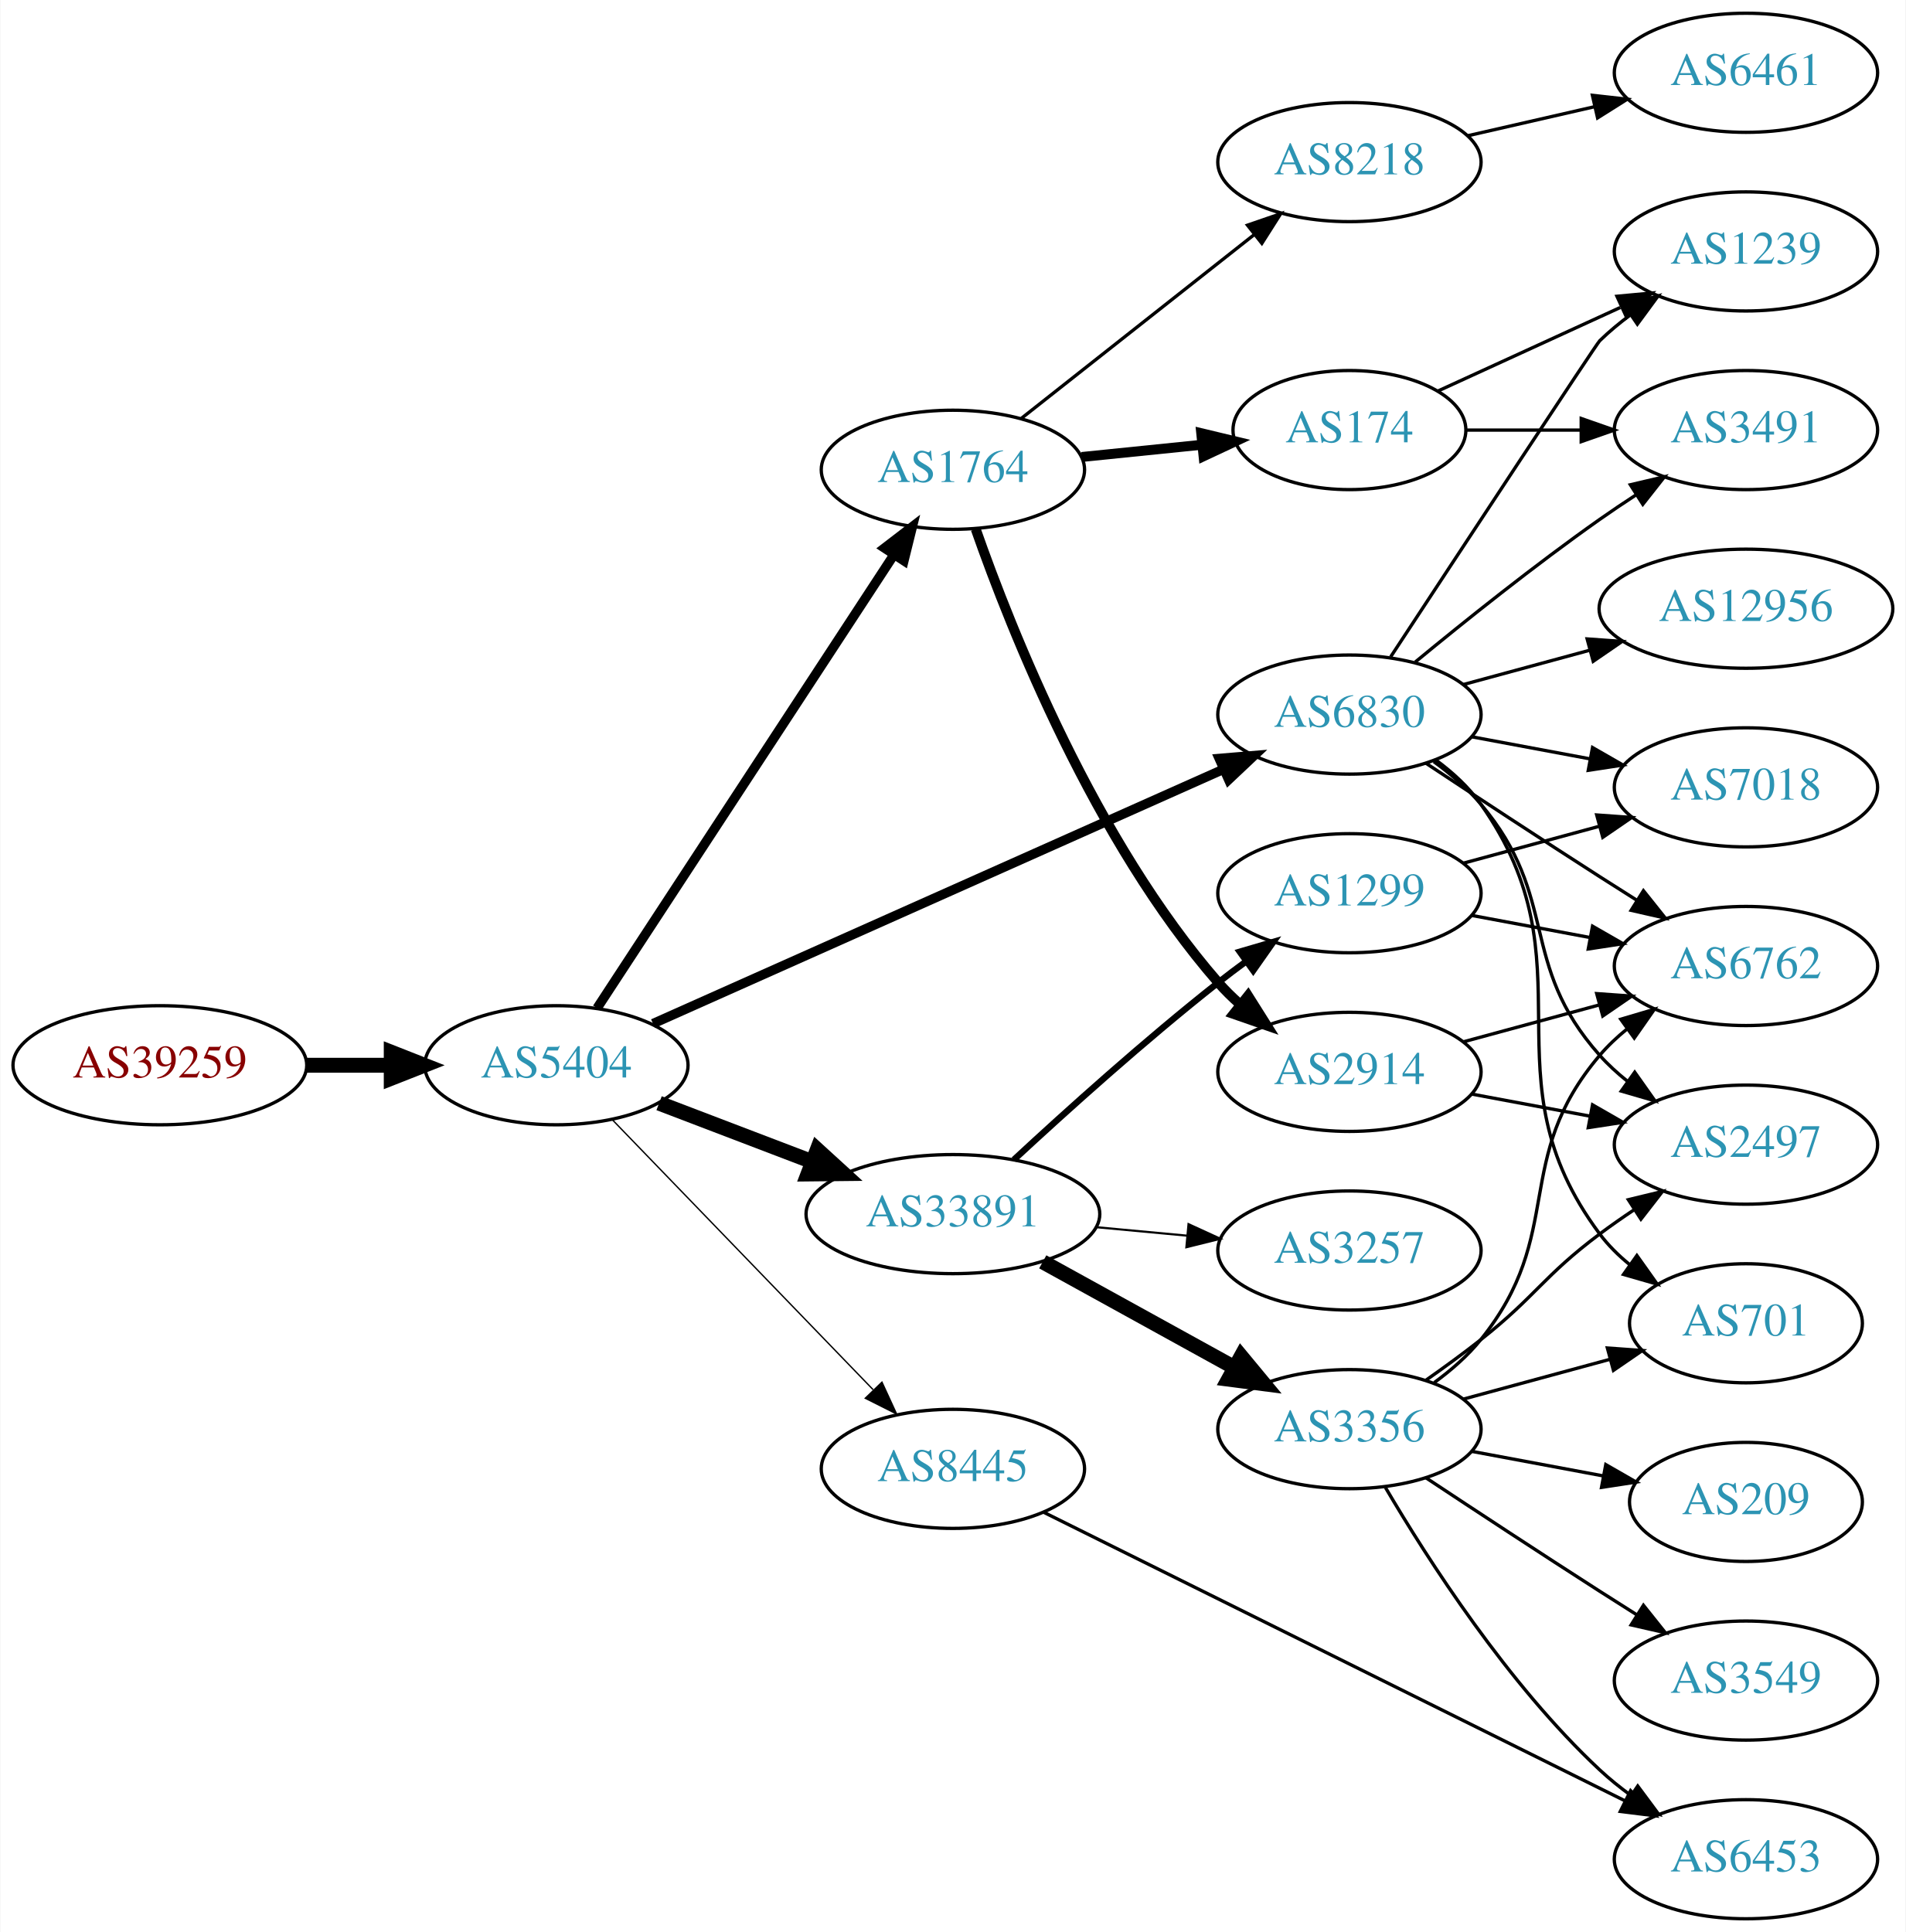
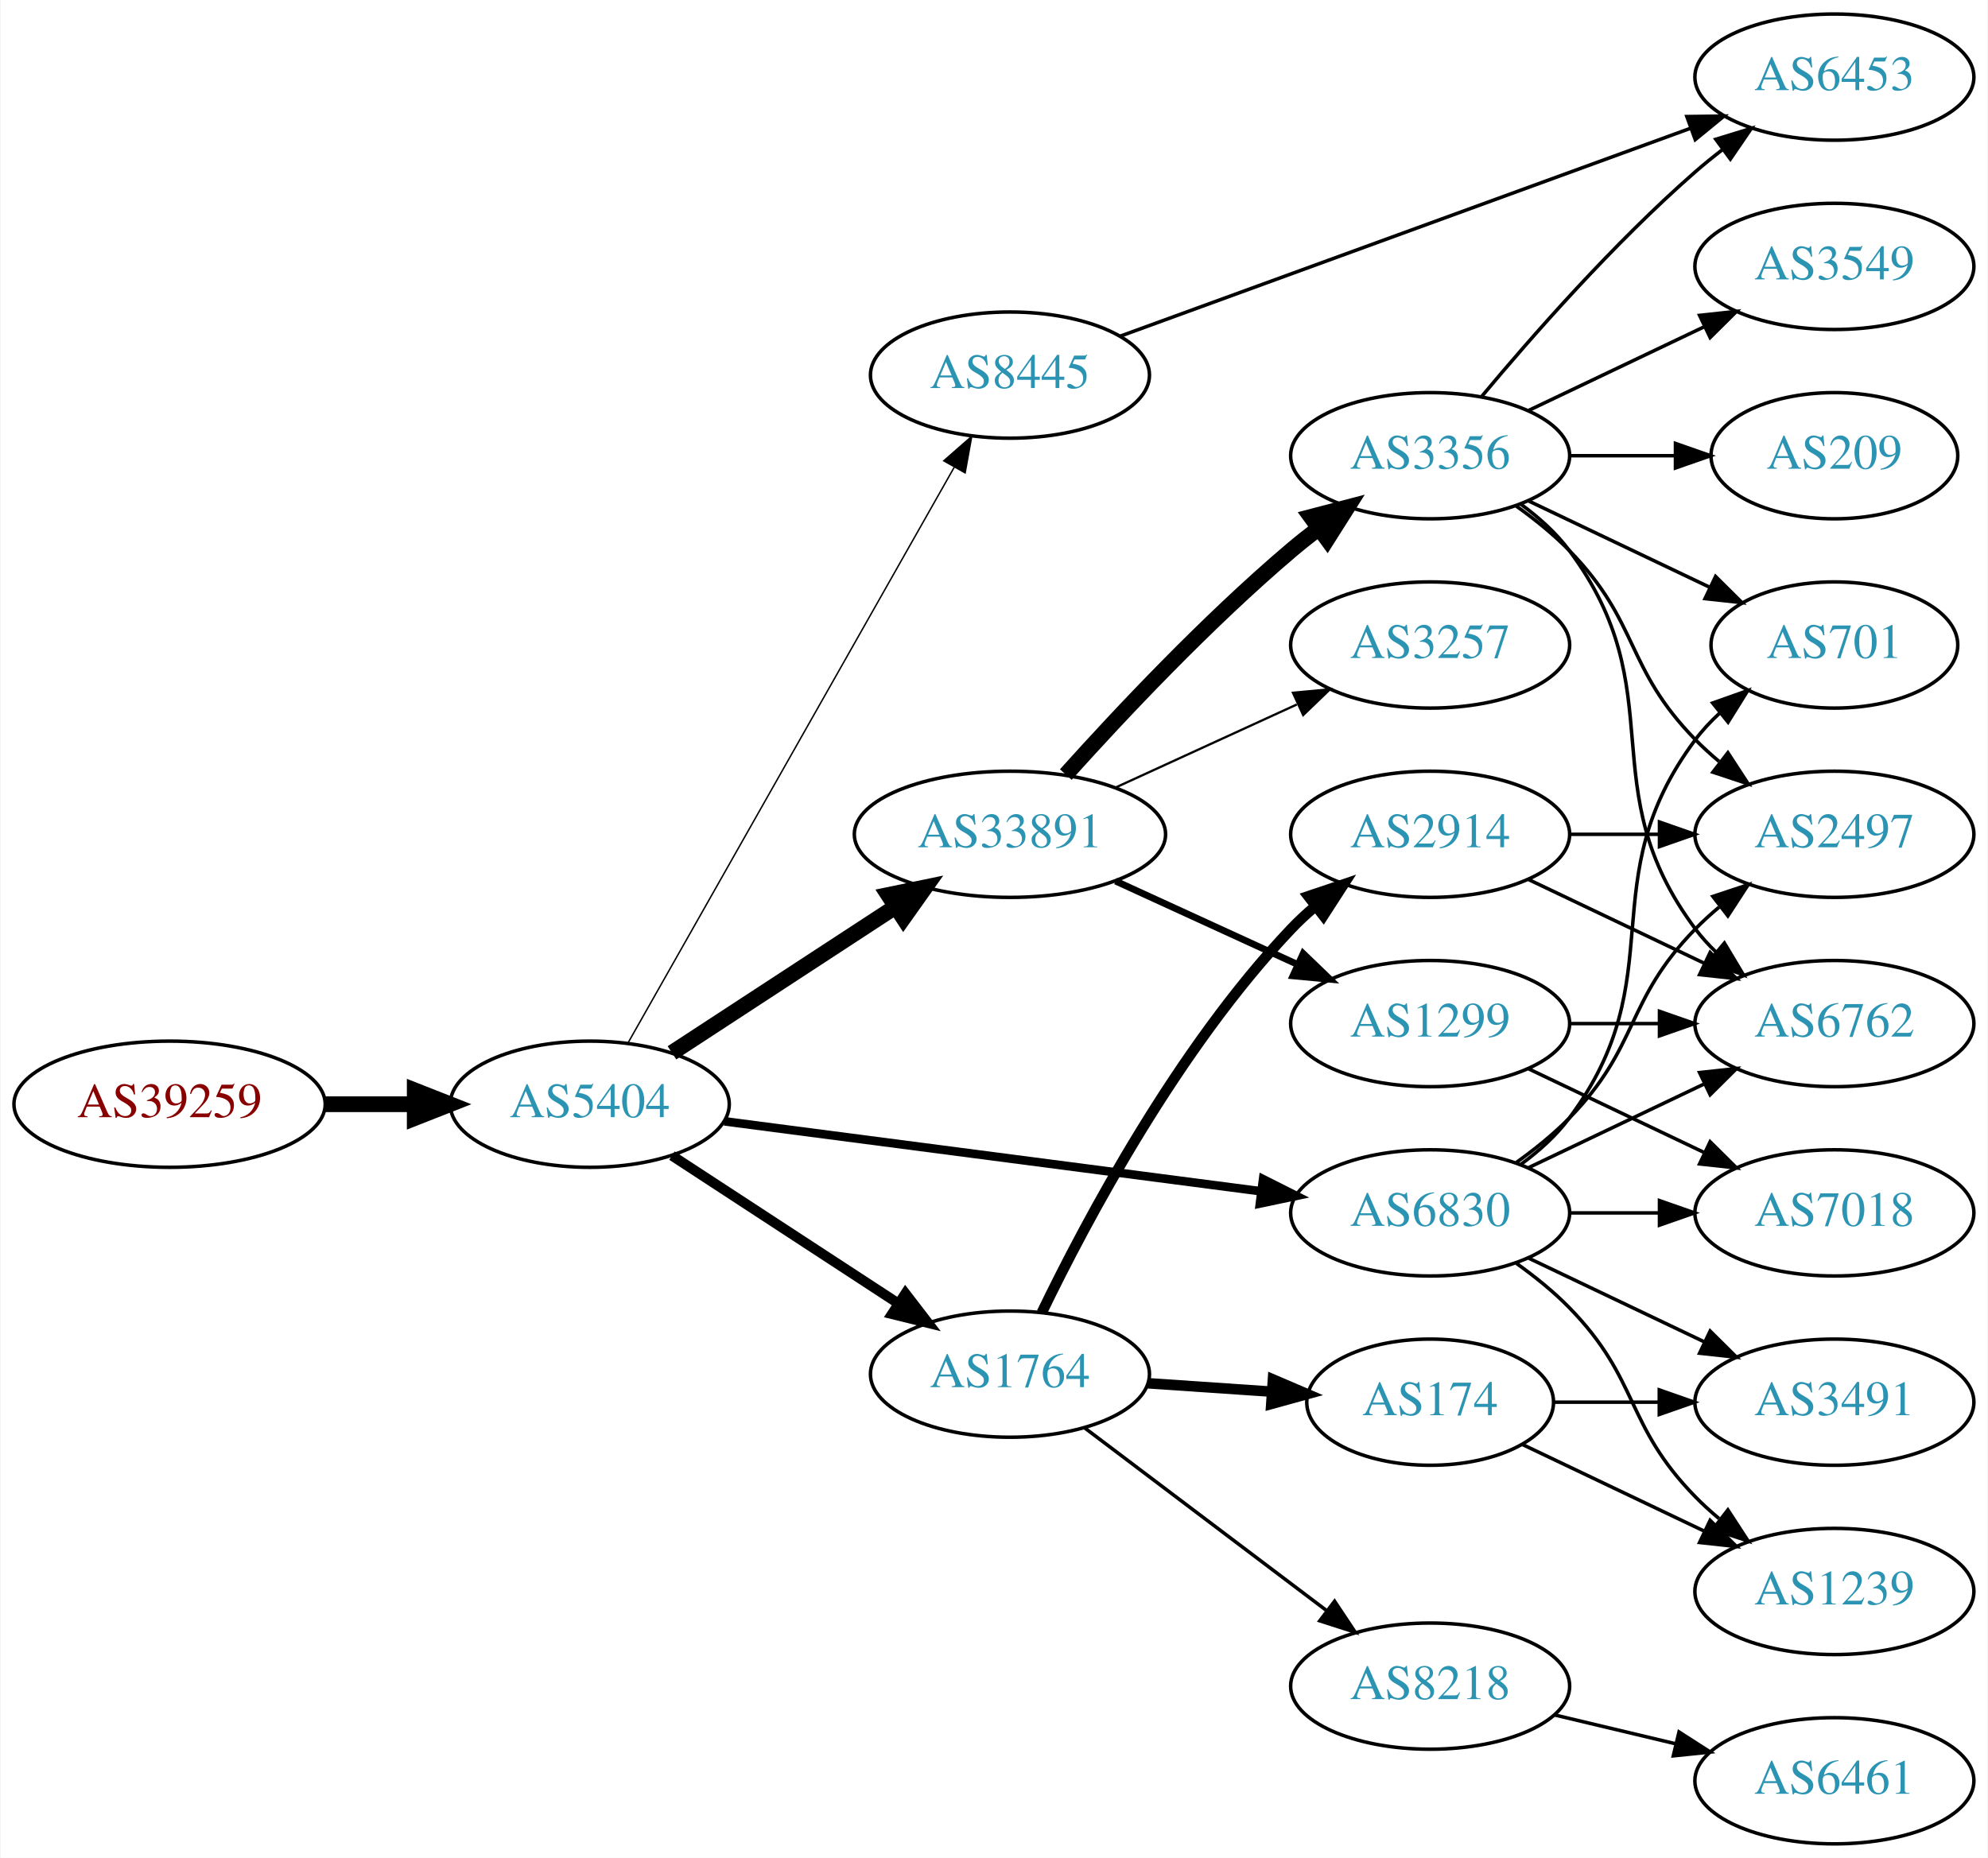
- <svg xmlns="http://www.w3.org/2000/svg" xmlns:xlink="http://www.w3.org/1999/xlink" width="576pt" height="584pt" viewBox="0.00 0.00 575.76 584.00">
-   <g id="graph0" class="graph" transform="scale(1 1) rotate(0) translate(4 580)">
-     <polygon fill="white" stroke="none" points="-4,4 -4,-580 571.762,-580 571.762,4 -4,4" />
+ <svg xmlns="http://www.w3.org/2000/svg" xmlns:xlink="http://www.w3.org/1999/xlink" width="567pt" height="530pt" viewBox="0.00 0.00 566.66 530.00">
+   <g id="graph0" class="graph" transform="scale(1 1) rotate(0) translate(4 526)">
+     <polygon fill="white" stroke="none" points="-4,4 -4,-526 562.663,-526 562.663,4 -4,4" />
    <g id="node1" class="node">
      <g id="a_node1">
        <a xlink:href="/asn/39259" xlink:title="AS39259 ~ Reisenbauer Holding OUE [AT]">
-           <ellipse fill="#ffffff" stroke="black" cx="44.196" cy="-258" rx="44.393" ry="18" />
-           <text text-anchor="middle" x="44.196" y="-254.3" font-family="Times,serif" font-size="14.00" fill="#880000">AS39259</text>
+           <ellipse fill="#ffffff" stroke="black" cx="44.196" cy="-211" rx="44.393" ry="18" />
+           <text text-anchor="middle" x="44.196" y="-207.3" font-family="Times,serif" font-size="14.00" fill="#880000">AS39259</text>
        </a>
      </g>
    </g>
    <g id="node2" class="node">
      <g id="a_node2">
        <a xlink:href="/asn/5404" xlink:title="AS5404 ~ ASN conova communications GmbH [AT]">
-           <ellipse fill="#ffffff" stroke="black" cx="164.039" cy="-258" rx="39.794" ry="18" />
-           <text text-anchor="middle" x="164.039" y="-254.3" font-family="Times,serif" font-size="14.00" fill="#2c94b3">AS5404</text>
+           <ellipse fill="#ffffff" stroke="black" cx="164.039" cy="-211" rx="39.794" ry="18" />
+           <text text-anchor="middle" x="164.039" y="-207.3" font-family="Times,serif" font-size="14.00" fill="#2c94b3">AS5404</text>
        </a>
      </g>
    </g>
    <g id="edge1" class="edge">
-       <path fill="none" stroke="black" stroke-width="4.5" d="M88.407,-258C96.72,-258 105.482,-258 113.965,-258" />
-       <polygon fill="black" stroke="black" stroke-width="4.5" points="114.123,-261.938 124.123,-258 114.123,-254.063 114.123,-261.938" />
+       <path fill="none" stroke="black" stroke-width="4.5" d="M88.407,-211C96.72,-211 105.482,-211 113.965,-211" />
+       <polygon fill="black" stroke="black" stroke-width="4.5" points="114.123,-214.938 124.123,-211 114.123,-207.063 114.123,-214.938" />
    </g>
    <g id="node3" class="node">
      <g id="a_node3">
-         <a xlink:href="/asn/1764" xlink:title="AS1764 ~ NEXTLAYER-AS [AT]">
-           <ellipse fill="#ffffff" stroke="black" cx="283.881" cy="-438" rx="39.794" ry="18" />
-           <text text-anchor="middle" x="283.881" y="-434.3" font-family="Times,serif" font-size="14.00" fill="#2c94b3">AS1764</text>
+         <a xlink:href="/asn/33891" xlink:title="AS33891 ~ CORE-BACKBONE GMBH GLOBAL NETWORK [DE]">
+           <ellipse fill="#ffffff" stroke="black" cx="283.881" cy="-288" rx="44.393" ry="18" />
+           <text text-anchor="middle" x="283.881" y="-284.3" font-family="Times,serif" font-size="14.00" fill="#2c94b3">AS33891</text>
        </a>
      </g>
    </g>
    <g id="edge2" class="edge">
-       <path fill="none" stroke="black" stroke-width="2.864" d="M176.338,-275.259C197.103,-306.977 241.436,-374.695 265.862,-412.003" />
-       <polygon fill="black" stroke="black" stroke-width="2.864" points="263.21,-414.344 271.616,-420.793 269.067,-410.509 263.21,-414.344" />
+       <path fill="none" stroke="black" stroke-width="4.5" d="M187.481,-225.664C205.514,-237.447 231.063,-254.141 251.183,-267.288" />
+       <polygon fill="black" stroke="black" stroke-width="4.5" points="249.192,-270.69 259.717,-272.864 253.499,-264.098 249.192,-270.69" />
    </g>
    <g id="node4" class="node">
      <g id="a_node4">
-         <a xlink:href="/asn/6830" xlink:title="AS6830 ~ LGI-UPC [AT]">
-           <ellipse fill="#ffffff" stroke="black" cx="403.724" cy="-364" rx="39.794" ry="18" />
-           <text text-anchor="middle" x="403.724" y="-360.3" font-family="Times,serif" font-size="14.00" fill="#2c94b3">AS6830</text>
+         <a xlink:href="/asn/1764" xlink:title="AS1764 ~ NEXTLAYER-AS [AT]">
+           <ellipse fill="#ffffff" stroke="black" cx="283.881" cy="-134" rx="39.794" ry="18" />
+           <text text-anchor="middle" x="283.881" y="-130.3" font-family="Times,serif" font-size="14.00" fill="#2c94b3">AS1764</text>
        </a>
      </g>
    </g>
    <g id="edge3" class="edge">
-       <path fill="none" stroke="black" stroke-width="2.864" d="M193.238,-270.576C236.149,-289.713 317.878,-326.162 365.579,-347.435" />
-       <polygon fill="black" stroke="black" stroke-width="2.864" points="364.371,-350.728 374.929,-351.605 367.222,-344.335 364.371,-350.728" />
+       <path fill="none" stroke="black" stroke-width="2.864" d="M187.481,-196.336C205.747,-184.401 231.724,-167.427 251.959,-154.205" />
+       <polygon fill="black" stroke="black" stroke-width="2.864" points="254.065,-157.01 260.522,-148.61 250.236,-151.15 254.065,-157.01" />
    </g>
    <g id="node5" class="node">
      <g id="a_node5">
-         <a xlink:href="/asn/33891" xlink:title="AS33891 ~ CORE-BACKBONE GMBH GLOBAL NETWORK [DE]">
-           <ellipse fill="#ffffff" stroke="black" cx="283.881" cy="-213" rx="44.393" ry="18" />
-           <text text-anchor="middle" x="283.881" y="-209.3" font-family="Times,serif" font-size="14.00" fill="#2c94b3">AS33891</text>
+         <a xlink:href="/asn/6830" xlink:title="AS6830 ~ LGI-UPC [AT]">
+           <ellipse fill="#ffffff" stroke="black" cx="403.724" cy="-180" rx="39.794" ry="18" />
+           <text text-anchor="middle" x="403.724" y="-176.3" font-family="Times,serif" font-size="14.00" fill="#2c94b3">AS6830</text>
        </a>
      </g>
    </g>
    <g id="edge4" class="edge">
-       <path fill="none" stroke="black" stroke-width="4.5" d="M195.08,-246.528C209.065,-241.188 225.933,-234.747 241.131,-228.943" />
-       <polygon fill="black" stroke="black" stroke-width="4.5" points="242.892,-232.485 250.83,-225.239 240.083,-225.128 242.892,-232.485" />
+       <path fill="none" stroke="black" stroke-width="2.455" d="M202.438,-206.122C243.797,-200.728 310.511,-192.027 355.457,-186.165" />
+       <polygon fill="black" stroke="black" stroke-width="2.455" points="356.079,-189.613 365.542,-184.849 355.173,-182.672 356.079,-189.613" />
    </g>
    <g id="node6" class="node">
      <g id="a_node6">
        <a xlink:href="/asn/8445" xlink:title="AS8445 ~ SALZBURG-AG-AS [AT]">
-           <ellipse fill="#ffffff" stroke="black" cx="283.881" cy="-136" rx="39.794" ry="18" />
-           <text text-anchor="middle" x="283.881" y="-132.3" font-family="Times,serif" font-size="14.00" fill="#2c94b3">AS8445</text>
+           <ellipse fill="#ffffff" stroke="black" cx="283.881" cy="-419" rx="39.794" ry="18" />
+           <text text-anchor="middle" x="283.881" y="-415.3" font-family="Times,serif" font-size="14.00" fill="#2c94b3">AS8445</text>
        </a>
      </g>
    </g>
    <g id="edge5" class="edge">
-       <path fill="none" stroke="black" stroke-width="0.409" d="M180.931,-241.547C201.226,-220.536 236.496,-184.022 259.765,-159.932" />
-       <polygon fill="black" stroke="black" stroke-width="0.409" points="262.434,-162.207 266.864,-152.582 257.399,-157.343 262.434,-162.207" />
+       <path fill="none" stroke="black" stroke-width="0.409" d="M174.883,-228.376C195.549,-264.853 243.556,-349.588 268.001,-392.736" />
+       <polygon fill="black" stroke="black" stroke-width="0.409" points="265.007,-394.552 272.982,-401.527 271.098,-391.101 265.007,-394.552" />
    </g>
    <g id="node7" class="node">
      <g id="a_node7">
-         <a xlink:href="/asn/8218" xlink:title="AS8218 ~ legacy Neotelecoms [FR]">
-           <ellipse fill="#ffffff" stroke="black" cx="403.724" cy="-531" rx="39.794" ry="18" />
-           <text text-anchor="middle" x="403.724" y="-527.3" font-family="Times,serif" font-size="14.00" fill="#2c94b3">AS8218</text>
+         <a xlink:href="/asn/3356" xlink:title="AS3356 ~ Level 3 Parent, LLC [US]">
+           <ellipse fill="#ffffff" stroke="black" cx="403.724" cy="-396" rx="39.794" ry="18" />
+           <text text-anchor="middle" x="403.724" y="-392.3" font-family="Times,serif" font-size="14.00" fill="#2c94b3">AS3356</text>
        </a>
      </g>
    </g>
    <g id="edge6" class="edge">
-       <path fill="none" stroke="black" d="M304.605,-453.566C323.894,-468.789 353.44,-492.106 375.071,-509.176" />
-       <polygon fill="black" stroke="black" points="372.917,-511.935 382.935,-515.383 377.254,-506.441 372.917,-511.935" />
+       <path fill="none" stroke="black" stroke-width="4.5" d="M299.814,-305.044C315.14,-322.097 340.075,-348.65 364.077,-369 366.574,-371.117 369.235,-373.232 371.946,-375.293" />
+       <polygon fill="black" stroke="black" stroke-width="4.5" points="369.725,-378.547 380.123,-381.266 374.37,-372.188 369.725,-378.547" />
    </g>
    <g id="node8" class="node">
      <g id="a_node8">
-         <a xlink:href="/asn/2914" xlink:title="AS2914 ~ NTT America, Inc. [US]">
-           <ellipse fill="#ffffff" stroke="black" cx="403.724" cy="-256" rx="39.794" ry="18" />
-           <text text-anchor="middle" x="403.724" y="-252.3" font-family="Times,serif" font-size="14.00" fill="#2c94b3">AS2914</text>
+         <a xlink:href="/asn/1299" xlink:title="AS1299 ~ Telia Carrier [EU]">
+           <ellipse fill="#ffffff" stroke="black" cx="403.724" cy="-234" rx="39.794" ry="18" />
+           <text text-anchor="middle" x="403.724" y="-230.3" font-family="Times,serif" font-size="14.00" fill="#2c94b3">AS1299</text>
        </a>
      </g>
    </g>
    <g id="edge7" class="edge">
-       <path fill="none" stroke="black" stroke-width="3" d="M290.777,-420.068C301.541,-389.349 326.759,-325.836 364.077,-283 366.043,-280.744 368.236,-278.581 370.55,-276.531" />
-       <polygon fill="black" stroke="black" stroke-width="3" points="373.085,-278.988 378.736,-270.026 368.73,-273.507 373.085,-278.988" />
+       <path fill="none" stroke="black" stroke-width="1.929" d="M314.011,-274.652C329.622,-267.498 349.02,-258.609 365.692,-250.97" />
+       <polygon fill="black" stroke="black" stroke-width="1.929" points="367.511,-253.986 375.144,-246.638 364.595,-247.622 367.511,-253.986" />
    </g>
    <g id="node9" class="node">
      <g id="a_node9">
-         <a xlink:href="/asn/174" xlink:title="AS174 ~ Cogent Communications [US]">
-           <ellipse fill="#ffffff" stroke="black" cx="403.724" cy="-450" rx="35.194" ry="18" />
-           <text text-anchor="middle" x="403.724" y="-446.3" font-family="Times,serif" font-size="14.00" fill="#2c94b3">AS174</text>
+         <a xlink:href="/asn/3257" xlink:title="AS3257 ~ GTT [DE]">
+           <ellipse fill="#ffffff" stroke="black" cx="403.724" cy="-342" rx="39.794" ry="18" />
+           <text text-anchor="middle" x="403.724" y="-338.3" font-family="Times,serif" font-size="14.00" fill="#2c94b3">AS3257</text>
        </a>
      </g>
    </g>
    <g id="edge8" class="edge">
-       <path fill="none" stroke="black" stroke-width="3" d="M322.816,-441.863C334.369,-443.039 347.16,-444.342 359.059,-445.554" />
-       <polygon fill="black" stroke="black" stroke-width="3" points="358.93,-449.058 369.233,-446.59 359.639,-442.094 358.93,-449.058" />
+       <path fill="none" stroke="black" stroke-width="0.643" d="M314.011,-301.348C329.622,-308.502 349.02,-317.391 365.692,-325.03" />
+       <polygon fill="black" stroke="black" stroke-width="0.643" points="364.595,-328.378 375.144,-329.362 367.511,-322.014 364.595,-328.378" />
+     </g>
+     <g id="node10" class="node">
+       <g id="a_node10">
+         <a xlink:href="/asn/2914" xlink:title="AS2914 ~ NTT America, Inc. [US]">
+           <ellipse fill="#ffffff" stroke="black" cx="403.724" cy="-288" rx="39.794" ry="18" />
+           <text text-anchor="middle" x="403.724" y="-284.3" font-family="Times,serif" font-size="14.00" fill="#2c94b3">AS2914</text>
+         </a>
+       </g>
+     </g>
+     <g id="edge9" class="edge">
+       <path fill="none" stroke="black" stroke-width="3" d="M292.954,-151.531C305.517,-177.525 331.701,-226.887 364.077,-261 366.137,-263.171 368.397,-265.272 370.758,-267.279" />
+       <polygon fill="black" stroke="black" stroke-width="3" points="368.985,-270.334 379.028,-273.708 373.281,-264.808 368.985,-270.334" />
    </g>
    <g id="node11" class="node">
      <g id="a_node11">
-         <a xlink:href="/asn/701" xlink:title="AS701 ~ UUNET [US]">
-           <ellipse fill="#ffffff" stroke="black" cx="523.566" cy="-180" rx="35.194" ry="18" />
-           <text text-anchor="middle" x="523.566" y="-176.3" font-family="Times,serif" font-size="14.00" fill="#2c94b3">AS701</text>
+         <a xlink:href="/asn/8218" xlink:title="AS8218 ~ legacy Neotelecoms [FR]">
+           <ellipse fill="#ffffff" stroke="black" cx="403.724" cy="-45" rx="39.794" ry="18" />
+           <text text-anchor="middle" x="403.724" y="-41.3" font-family="Times,serif" font-size="14.00" fill="#2c94b3">AS8218</text>
        </a>
      </g>
    </g>
    <g id="edge10" class="edge">
-       <path fill="none" stroke="black" d="M429.847,-350.258C434.913,-346.521 439.778,-342.079 443.37,-337 477.988,-288.052 443.512,-255.046 479.37,-207 481.929,-203.571 485.063,-200.475 488.464,-197.706" />
-       <polygon fill="black" stroke="black" points="490.603,-200.48 496.738,-191.842 486.555,-194.769 490.603,-200.48" />
+       <path fill="none" stroke="black" d="M305.139,-118.7C324.194,-104.309 352.908,-82.623 374.261,-66.496" />
+       <polygon fill="black" stroke="black" points="376.465,-69.218 382.336,-60.398 372.247,-63.632 376.465,-69.218" />
    </g>
    <g id="node12" class="node">
      <g id="a_node12">
-         <a xlink:href="/asn/7018" xlink:title="AS7018 ~ AT&amp;T Services, Inc. [US]">
-           <ellipse fill="#ffffff" stroke="black" cx="523.566" cy="-342" rx="39.794" ry="18" />
-           <text text-anchor="middle" x="523.566" y="-338.3" font-family="Times,serif" font-size="14.00" fill="#2c94b3">AS7018</text>
+         <a xlink:href="/asn/174" xlink:title="AS174 ~ Cogent Communications [US]">
+           <ellipse fill="#ffffff" stroke="black" cx="403.724" cy="-126" rx="35.194" ry="18" />
+           <text text-anchor="middle" x="403.724" y="-122.3" font-family="Times,serif" font-size="14.00" fill="#2c94b3">AS174</text>
        </a>
      </g>
    </g>
    <g id="edge11" class="edge">
-       <path fill="none" stroke="black" d="M440.721,-357.28C451.924,-355.188 464.437,-352.852 476.242,-350.648" />
-       <polygon fill="black" stroke="black" points="477.196,-354.031 486.384,-348.755 475.911,-347.15 477.196,-354.031" />
+       <path fill="none" stroke="black" stroke-width="3" d="M323.141,-131.403C334.473,-130.633 346.972,-129.785 358.64,-128.993" />
+       <polygon fill="black" stroke="black" stroke-width="3" points="358.89,-132.484 368.63,-128.315 358.416,-125.5 358.89,-132.484" />
    </g>
    <g id="node13" class="node">
      <g id="a_node13">
        <a xlink:href="/asn/2497" xlink:title="AS2497 ~ Internet Initiative Japan Inc. [JP]">
-           <ellipse fill="#ffffff" stroke="black" cx="523.566" cy="-234" rx="39.794" ry="18" />
-           <text text-anchor="middle" x="523.566" y="-230.3" font-family="Times,serif" font-size="14.00" fill="#2c94b3">AS2497</text>
-         </a>
-       </g>
-     </g>
-     <g id="edge12" class="edge">
-       <path fill="none" stroke="black" d="M429.219,-349.772C434.318,-346.061 439.355,-341.751 443.37,-337 467.496,-308.454 454.522,-288.919 479.37,-261 481.869,-258.192 484.729,-255.573 487.761,-253.156" />
-       <polygon fill="black" stroke="black" points="489.945,-255.897 496.059,-247.244 485.883,-250.196 489.945,-255.897" />
+           <ellipse fill="#ffffff" stroke="black" cx="519.017" cy="-288" rx="39.794" ry="18" />
+           <text text-anchor="middle" x="519.017" y="-284.3" font-family="Times,serif" font-size="14.00" fill="#2c94b3">AS2497</text>
+         </a>
+       </g>
+     </g>
+     <g id="edge23" class="edge">
+       <path fill="none" stroke="black" d="M428.318,-194.389C433.574,-198.148 438.906,-202.437 443.37,-207 463.543,-227.617 459.198,-240.383 479.37,-261 481.463,-263.139 483.746,-265.218 486.123,-267.21" />
+       <polygon fill="black" stroke="black" points="484.367,-270.275 494.423,-273.611 488.641,-264.732 484.367,-270.275" />
    </g>
    <g id="node14" class="node">
      <g id="a_node14">
+         <a xlink:href="/asn/6762" xlink:title="AS6762 ~ TELECOM ITALIA SPARKLE S.p.A. [IT]">
+           <ellipse fill="#ffffff" stroke="black" cx="519.017" cy="-234" rx="39.794" ry="18" />
+           <text text-anchor="middle" x="519.017" y="-230.3" font-family="Times,serif" font-size="14.00" fill="#2c94b3">AS6762</text>
+         </a>
+       </g>
+     </g>
+     <g id="edge24" class="edge">
+       <path fill="none" stroke="black" d="M431.86,-192.934C446.854,-200.081 465.675,-209.052 481.898,-216.785" />
+       <polygon fill="black" stroke="black" points="480.569,-220.028 491.102,-221.171 483.581,-213.709 480.569,-220.028" />
+     </g>
+     <g id="node19" class="node">
+       <g id="a_node19">
+         <a xlink:href="/asn/701" xlink:title="AS701 ~ UUNET [US]">
+           <ellipse fill="#ffffff" stroke="black" cx="519.017" cy="-342" rx="35.194" ry="18" />
+           <text text-anchor="middle" x="519.017" y="-338.3" font-family="Times,serif" font-size="14.00" fill="#2c94b3">AS701</text>
+         </a>
+       </g>
+     </g>
+     <g id="edge26" class="edge">
+       <path fill="none" stroke="black" d="M429.655,-193.882C434.731,-197.611 439.649,-202.016 443.37,-207 473.642,-247.542 449.099,-274.458 479.37,-315 481.378,-317.689 483.734,-320.209 486.275,-322.546" />
+       <polygon fill="black" stroke="black" points="484.304,-325.452 494.291,-328.989 488.689,-319.996 484.304,-325.452" />
+     </g>
+     <g id="node20" class="node">
+       <g id="a_node20">
        <a xlink:href="/asn/3491" xlink:title="AS3491 ~ PCCW Global, Inc. [US]">
-           <ellipse fill="#ffffff" stroke="black" cx="523.566" cy="-450" rx="39.794" ry="18" />
-           <text text-anchor="middle" x="523.566" y="-446.3" font-family="Times,serif" font-size="14.00" fill="#2c94b3">AS3491</text>
-         </a>
-       </g>
+           <ellipse fill="#ffffff" stroke="black" cx="519.017" cy="-126" rx="39.794" ry="18" />
+           <text text-anchor="middle" x="519.017" y="-122.3" font-family="Times,serif" font-size="14.00" fill="#2c94b3">AS3491</text>
+         </a>
+       </g>
+     </g>
+     <g id="edge21" class="edge">
+       <path fill="none" stroke="black" d="M431.86,-167.066C446.854,-159.919 465.675,-150.948 481.898,-143.215" />
+       <polygon fill="black" stroke="black" points="483.581,-146.291 491.102,-138.829 480.569,-139.972 483.581,-146.291" />
+     </g>
+     <g id="node21" class="node">
+       <g id="a_node21">
+         <a xlink:href="/asn/1239" xlink:title="AS1239 ~ Sprint [US]">
+           <ellipse fill="#ffffff" stroke="black" cx="519.017" cy="-72" rx="39.794" ry="18" />
+           <text text-anchor="middle" x="519.017" y="-68.3" font-family="Times,serif" font-size="14.00" fill="#2c94b3">AS1239</text>
+         </a>
+       </g>
+     </g>
+     <g id="edge22" class="edge">
+       <path fill="none" stroke="black" d="M428.318,-165.611C433.574,-161.852 438.906,-157.563 443.37,-153 463.543,-132.383 459.198,-119.617 479.37,-99 481.463,-96.861 483.746,-94.782 486.123,-92.79" />
+       <polygon fill="black" stroke="black" points="488.641,-95.268 494.423,-86.389 484.367,-89.725 488.641,-95.268" />
+     </g>
+     <g id="node22" class="node">
+       <g id="a_node22">
+         <a xlink:href="/asn/7018" xlink:title="AS7018 ~ AT&amp;T Services, Inc. [US]">
+           <ellipse fill="#ffffff" stroke="black" cx="519.017" cy="-180" rx="39.794" ry="18" />
+           <text text-anchor="middle" x="519.017" y="-176.3" font-family="Times,serif" font-size="14.00" fill="#2c94b3">AS7018</text>
+         </a>
+       </g>
+     </g>
+     <g id="edge25" class="edge">
+       <path fill="none" stroke="black" d="M443.396,-180C451.599,-180 460.363,-180 468.895,-180" />
+       <polygon fill="black" stroke="black" points="469.134,-183.5 479.134,-180 469.134,-176.5 469.134,-183.5" />
+     </g>
+     <g id="node18" class="node">
+       <g id="a_node18">
+         <a xlink:href="/asn/6453" xlink:title="AS6453 ~ TATA COMMUNICATIONS (AMERICA) INC [US]">
+           <ellipse fill="#ffffff" stroke="black" cx="519.017" cy="-504" rx="39.794" ry="18" />
+           <text text-anchor="middle" x="519.017" y="-500.3" font-family="Times,serif" font-size="14.00" fill="#2c94b3">AS6453</text>
+         </a>
+       </g>
+     </g>
+     <g id="edge31" class="edge">
+       <path fill="none" stroke="black" d="M315.36,-430.112C356.986,-445.289 431.703,-472.531 477.857,-489.358" />
+       <polygon fill="black" stroke="black" points="476.937,-492.748 487.531,-492.885 479.335,-486.171 476.937,-492.748" />
+     </g>
+     <g id="edge18" class="edge">
+       <path fill="none" stroke="black" d="M428.318,-381.611C433.574,-377.852 438.906,-373.563 443.37,-369 463.543,-348.383 459.198,-335.617 479.37,-315 481.463,-312.861 483.746,-310.782 486.123,-308.79" />
+       <polygon fill="black" stroke="black" points="488.641,-311.268 494.423,-302.389 484.367,-305.725 488.641,-311.268" />
+     </g>
+     <g id="edge19" class="edge">
+       <path fill="none" stroke="black" d="M429.655,-382.118C434.731,-378.389 439.649,-373.984 443.37,-369 473.642,-328.458 449.099,-301.542 479.37,-261 481.115,-258.664 483.122,-256.455 485.285,-254.383" />
+       <polygon fill="black" stroke="black" points="487.645,-256.973 493.086,-247.882 483.163,-251.595 487.645,-256.973" />
+     </g>
+     <g id="node16" class="node">
+       <g id="a_node16">
+         <a xlink:href="/asn/3549" xlink:title="AS3549 ~ Level 3 Parent, LLC [US]">
+           <ellipse fill="#ffffff" stroke="black" cx="519.017" cy="-450" rx="39.794" ry="18" />
+           <text text-anchor="middle" x="519.017" y="-446.3" font-family="Times,serif" font-size="14.00" fill="#2c94b3">AS3549</text>
+         </a>
+       </g>
+     </g>
+     <g id="edge15" class="edge">
+       <path fill="none" stroke="black" d="M431.86,-408.934C446.854,-416.081 465.675,-425.052 481.898,-432.785" />
+       <polygon fill="black" stroke="black" points="480.569,-436.028 491.102,-437.171 483.581,-429.709 480.569,-436.028" />
+     </g>
+     <g id="node17" class="node">
+       <g id="a_node17">
+         <a xlink:href="/asn/209" xlink:title="AS209 ~ CenturyLink Communications, LLC [US]">
+           <ellipse fill="#ffffff" stroke="black" cx="519.017" cy="-396" rx="35.194" ry="18" />
+           <text text-anchor="middle" x="519.017" y="-392.3" font-family="Times,serif" font-size="14.00" fill="#2c94b3">AS209</text>
+         </a>
+       </g>
+     </g>
+     <g id="edge16" class="edge">
+       <path fill="none" stroke="black" d="M443.396,-396C453.101,-396 463.592,-396 473.555,-396" />
+       <polygon fill="black" stroke="black" points="473.691,-399.5 483.691,-396 473.691,-392.5 473.691,-399.5" />
+     </g>
+     <g id="edge17" class="edge">
+       <path fill="none" stroke="black" d="M418.354,-412.817C432.636,-429.929 456.183,-456.745 479.37,-477 481.836,-479.154 484.475,-481.294 487.172,-483.372" />
+       <polygon fill="black" stroke="black" points="485.197,-486.264 495.326,-489.37 489.345,-480.625 485.197,-486.264" />
+     </g>
+     <g id="edge20" class="edge">
+       <path fill="none" stroke="black" d="M431.86,-383.066C447.292,-375.71 466.778,-366.423 483.313,-358.541" />
+       <polygon fill="black" stroke="black" points="485.133,-361.551 492.654,-354.089 482.121,-355.232 485.133,-361.551" />
+     </g>
+     <g id="edge30" class="edge">
+       <path fill="none" stroke="black" d="M443.396,-234C451.599,-234 460.363,-234 468.895,-234" />
+       <polygon fill="black" stroke="black" points="469.134,-237.5 479.134,-234 469.134,-230.5 469.134,-237.5" />
+     </g>
+     <g id="edge29" class="edge">
+       <path fill="none" stroke="black" d="M431.86,-221.066C446.854,-213.919 465.675,-204.948 481.898,-197.215" />
+       <polygon fill="black" stroke="black" points="483.581,-200.291 491.102,-192.829 480.569,-193.972 483.581,-200.291" />
+     </g>
+     <g id="edge12" class="edge">
+       <path fill="none" stroke="black" d="M443.396,-288C451.599,-288 460.363,-288 468.895,-288" />
+       <polygon fill="black" stroke="black" points="469.134,-291.5 479.134,-288 469.134,-284.5 469.134,-291.5" />
    </g>
    <g id="edge13" class="edge">
-       <path fill="none" stroke="black" d="M423.611,-379.877C438.442,-392.109 459.789,-409.205 479.37,-423 482.868,-425.464 486.586,-427.961 490.316,-430.39" />
-       <polygon fill="black" stroke="black" points="488.631,-433.466 498.945,-435.889 492.393,-427.563 488.631,-433.466" />
+       <path fill="none" stroke="black" d="M431.86,-275.066C446.854,-267.919 465.675,-258.948 481.898,-251.215" />
+       <polygon fill="black" stroke="black" points="483.581,-254.291 491.102,-246.829 480.569,-247.972 483.581,-254.291" />
    </g>
    <g id="node15" class="node">
      <g id="a_node15">
-         <a xlink:href="/asn/12956" xlink:title="AS12956 ~ TELXIUS [ES]">
-           <ellipse fill="#ffffff" stroke="black" cx="523.566" cy="-396" rx="44.393" ry="18" />
-           <text text-anchor="middle" x="523.566" y="-392.3" font-family="Times,serif" font-size="14.00" fill="#2c94b3">AS12956</text>
+         <a xlink:href="/asn/6461" xlink:title="AS6461 ~ Zayo Bandwidth [US]">
+           <ellipse fill="#ffffff" stroke="black" cx="519.017" cy="-18" rx="39.794" ry="18" />
+           <text text-anchor="middle" x="519.017" y="-14.3" font-family="Times,serif" font-size="14.00" fill="#2c94b3">AS6461</text>
        </a>
      </g>
    </g>
    <g id="edge14" class="edge">
-       <path fill="none" stroke="black" d="M438.177,-373.084C449.99,-376.292 463.493,-379.959 476.183,-383.405" />
-       <polygon fill="black" stroke="black" points="475.57,-386.865 486.138,-386.108 477.404,-380.109 475.57,-386.865" />
-     </g>
-     <g id="node16" class="node">
-       <g id="a_node16">
-         <a xlink:href="/asn/6762" xlink:title="AS6762 ~ TELECOM ITALIA SPARKLE S.p.A. [IT]">
-           <ellipse fill="#ffffff" stroke="black" cx="523.566" cy="-288" rx="39.794" ry="18" />
-           <text text-anchor="middle" x="523.566" y="-284.3" font-family="Times,serif" font-size="14.00" fill="#2c94b3">AS6762</text>
-         </a>
-       </g>
-     </g>
-     <g id="edge15" class="edge">
-       <path fill="none" stroke="black" d="M426.85,-349.291C441.66,-339.491 461.618,-326.373 479.37,-315 482.973,-312.692 486.756,-310.293 490.523,-307.918" />
-       <polygon fill="black" stroke="black" points="492.582,-310.758 499.192,-302.478 488.861,-304.829 492.582,-310.758" />
-     </g>
-     <g id="node17" class="node">
-       <g id="a_node17">
-         <a xlink:href="/asn/1239" xlink:title="AS1239 ~ Sprint [US]">
-           <ellipse fill="#ffffff" stroke="black" cx="523.566" cy="-504" rx="39.794" ry="18" />
-           <text text-anchor="middle" x="523.566" y="-500.3" font-family="Times,serif" font-size="14.00" fill="#2c94b3">AS1239</text>
-         </a>
-       </g>
-     </g>
-     <g id="edge16" class="edge">
-       <path fill="none" stroke="black" d="M416.198,-381.472C436.877,-412.945 478.36,-476.015 479.37,-477 482.21,-479.769 485.38,-482.396 488.677,-484.846" />
-       <polygon fill="black" stroke="black" points="486.792,-487.797 497.022,-490.553 490.743,-482.019 486.792,-487.797" />
-     </g>
-     <g id="node18" class="node">
-       <g id="a_node18">
-         <a xlink:href="/asn/1299" xlink:title="AS1299 ~ Telia Carrier [EU]">
-           <ellipse fill="#ffffff" stroke="black" cx="403.724" cy="-310" rx="39.794" ry="18" />
-           <text text-anchor="middle" x="403.724" y="-306.3" font-family="Times,serif" font-size="14.00" fill="#2c94b3">AS1299</text>
-         </a>
-       </g>
-     </g>
-     <g id="edge19" class="edge">
-       <path fill="none" stroke="black" stroke-width="1.929" d="M302.312,-229.443C318.036,-244.023 342.015,-265.635 364.077,-283 366.797,-285.14 369.672,-287.31 372.577,-289.441" />
-       <polygon fill="black" stroke="black" stroke-width="1.929" points="370.574,-292.311 380.742,-295.289 374.65,-286.621 370.574,-292.311" />
-     </g>
-     <g id="node19" class="node">
-       <g id="a_node19">
-         <a xlink:href="/asn/3356" xlink:title="AS3356 ~ Level 3 Parent, LLC [US]">
-           <ellipse fill="#ffffff" stroke="black" cx="403.724" cy="-148" rx="39.794" ry="18" />
-           <text text-anchor="middle" x="403.724" y="-144.3" font-family="Times,serif" font-size="14.00" fill="#2c94b3">AS3356</text>
-         </a>
-       </g>
-     </g>
-     <g id="edge20" class="edge">
-       <path fill="none" stroke="black" stroke-width="4.5" d="M311.034,-198.574C328.088,-189.168 350.513,-176.799 368.916,-166.648" />
-       <polygon fill="black" stroke="black" stroke-width="4.5" points="370.999,-169.995 377.854,-161.718 367.196,-163.1 370.999,-169.995" />
-     </g>
-     <g id="node20" class="node">
-       <g id="a_node20">
-         <a xlink:href="/asn/3257" xlink:title="AS3257 ~ GTT [DE]">
-           <ellipse fill="#ffffff" stroke="black" cx="403.724" cy="-202" rx="39.794" ry="18" />
-           <text text-anchor="middle" x="403.724" y="-198.3" font-family="Times,serif" font-size="14.00" fill="#2c94b3">AS3257</text>
-         </a>
-       </g>
-     </g>
-     <g id="edge21" class="edge">
-       <path fill="none" stroke="black" stroke-width="0.643" d="M327.092,-209.06C336.017,-208.227 345.5,-207.342 354.624,-206.49" />
-       <polygon fill="black" stroke="black" stroke-width="0.643" points="355.093,-209.961 364.724,-205.547 354.442,-202.992 355.093,-209.961" />
-     </g>
-     <g id="node23" class="node">
-       <g id="a_node23">
-         <a xlink:href="/asn/6453" xlink:title="AS6453 ~ TATA COMMUNICATIONS (AMERICA) INC [US]">
-           <ellipse fill="#ffffff" stroke="black" cx="523.566" cy="-18" rx="39.794" ry="18" />
-           <text text-anchor="middle" x="523.566" y="-14.3" font-family="Times,serif" font-size="14.00" fill="#2c94b3">AS6453</text>
-         </a>
-       </g>
-     </g>
-     <g id="edge32" class="edge">
-       <path fill="none" stroke="black" d="M311.226,-122.921C354.058,-101.657 438.843,-59.565 486.987,-35.664" />
-       <polygon fill="black" stroke="black" points="488.703,-38.719 496.104,-31.137 485.59,-32.449 488.703,-38.719" />
-     </g>
-     <g id="node10" class="node">
-       <g id="a_node10">
-         <a xlink:href="/asn/6461" xlink:title="AS6461 ~ Zayo Bandwidth [US]">
-           <ellipse fill="#ffffff" stroke="black" cx="523.566" cy="-558" rx="39.794" ry="18" />
-           <text text-anchor="middle" x="523.566" y="-554.3" font-family="Times,serif" font-size="14.00" fill="#2c94b3">AS6461</text>
-         </a>
-       </g>
-     </g>
-     <g id="edge9" class="edge">
-       <path fill="none" stroke="black" d="M439.443,-538.955C451.443,-541.704 465.064,-544.825 477.756,-547.733" />
-       <polygon fill="black" stroke="black" points="477.159,-551.187 487.688,-550.009 478.722,-544.364 477.159,-551.187" />
-     </g>
-     <g id="edge18" class="edge">
-       <path fill="none" stroke="black" d="M440.721,-249.28C451.924,-247.188 464.437,-244.852 476.242,-242.648" />
-       <polygon fill="black" stroke="black" points="477.196,-246.031 486.384,-240.755 475.911,-239.15 477.196,-246.031" />
-     </g>
-     <g id="edge17" class="edge">
-       <path fill="none" stroke="black" d="M438.177,-265.084C450.866,-268.53 465.505,-272.505 478.992,-276.167" />
-       <polygon fill="black" stroke="black" points="478.461,-279.65 489.029,-278.893 480.296,-272.895 478.461,-279.65" />
-     </g>
-     <g id="edge31" class="edge">
-       <path fill="none" stroke="black" d="M439.125,-450C449.949,-450 462.117,-450 473.744,-450" />
-       <polygon fill="black" stroke="black" points="473.775,-453.5 483.775,-450 473.775,-446.5 473.775,-453.5" />
-     </g>
-     <g id="edge30" class="edge">
-       <path fill="none" stroke="black" d="M430.585,-461.851C446.705,-469.238 467.708,-478.862 485.573,-487.048" />
-       <polygon fill="black" stroke="black" points="484.575,-490.441 495.125,-491.425 487.492,-484.077 484.575,-490.441" />
-     </g>
-     <g id="edge22" class="edge">
-       <path fill="none" stroke="black" d="M438.177,-319.084C450.866,-322.53 465.505,-326.505 478.992,-330.167" />
-       <polygon fill="black" stroke="black" points="478.461,-333.65 489.029,-332.893 480.296,-326.895 478.461,-333.65" />
-     </g>
-     <g id="edge23" class="edge">
-       <path fill="none" stroke="black" d="M440.721,-303.28C451.924,-301.188 464.437,-298.852 476.242,-296.648" />
-       <polygon fill="black" stroke="black" points="477.196,-300.031 486.384,-294.755 475.911,-293.15 477.196,-300.031" />
-     </g>
-     <g id="edge26" class="edge">
-       <path fill="none" stroke="black" d="M438.177,-157.084C451.999,-160.838 468.136,-165.22 482.576,-169.141" />
-       <polygon fill="black" stroke="black" points="481.685,-172.525 492.252,-171.768 483.519,-165.77 481.685,-172.525" />
+       <path fill="none" stroke="black" d="M439.331,-36.752C450.202,-34.162 462.357,-31.265 473.799,-28.538" />
+       <polygon fill="black" stroke="black" points="474.705,-31.92 483.621,-26.197 473.082,-25.111 474.705,-31.92" />
+     </g>
+     <g id="edge28" class="edge">
+       <path fill="none" stroke="black" d="M439.023,-126C448.4,-126 458.75,-126 468.785,-126" />
+       <polygon fill="black" stroke="black" points="469.074,-129.5 479.074,-126 469.074,-122.5 469.074,-129.5" />
    </g>
    <g id="edge27" class="edge">
-       <path fill="none" stroke="black" d="M426.714,-162.701C432.244,-166.577 438.102,-170.842 443.37,-175 460.173,-188.264 462.233,-194.17 479.37,-207 482.715,-209.504 486.297,-212.004 489.914,-214.415" />
-       <polygon fill="black" stroke="black" points="488.024,-217.361 498.324,-219.843 491.82,-211.479 488.024,-217.361" />
-     </g>
-     <g id="edge25" class="edge">
-       <path fill="none" stroke="black" d="M429.382,-162.093C434.473,-165.812 439.465,-170.158 443.37,-175 469.383,-207.253 452.54,-229.423 479.37,-261 481.804,-263.864 484.62,-266.522 487.625,-268.962" />
-       <polygon fill="black" stroke="black" points="485.724,-271.906 495.885,-274.907 489.813,-266.225 485.724,-271.906" />
-     </g>
-     <g id="node21" class="node">
-       <g id="a_node21">
-         <a xlink:href="/asn/209" xlink:title="AS209 ~ CenturyLink Communications, LLC [US]">
-           <ellipse fill="#ffffff" stroke="black" cx="523.566" cy="-126" rx="35.194" ry="18" />
-           <text text-anchor="middle" x="523.566" y="-122.3" font-family="Times,serif" font-size="14.00" fill="#2c94b3">AS209</text>
-         </a>
-       </g>
-     </g>
-     <g id="edge24" class="edge">
-       <path fill="none" stroke="black" d="M440.721,-141.28C453.218,-138.947 467.346,-136.309 480.303,-133.89" />
-       <polygon fill="black" stroke="black" points="481.202,-137.283 490.39,-132.007 479.917,-130.402 481.202,-137.283" />
-     </g>
-     <g id="node22" class="node">
-       <g id="a_node22">
-         <a xlink:href="/asn/3549" xlink:title="AS3549 ~ Level 3 Parent, LLC [US]">
-           <ellipse fill="#ffffff" stroke="black" cx="523.566" cy="-72" rx="39.794" ry="18" />
-           <text text-anchor="middle" x="523.566" y="-68.3" font-family="Times,serif" font-size="14.00" fill="#2c94b3">AS3549</text>
-         </a>
-       </g>
-     </g>
-     <g id="edge28" class="edge">
-       <path fill="none" stroke="black" d="M426.85,-133.291C441.66,-123.491 461.618,-110.373 479.37,-99 482.973,-96.692 486.756,-94.293 490.523,-91.918" />
-       <polygon fill="black" stroke="black" points="492.582,-94.758 499.192,-86.478 488.861,-88.829 492.582,-94.758" />
-     </g>
-     <g id="edge29" class="edge">
-       <path fill="none" stroke="black" d="M414.593,-130.382C427.454,-108.508 451.607,-70.924 479.37,-45 482.269,-42.293 485.478,-39.706 488.799,-37.28" />
-       <polygon fill="black" stroke="black" points="490.859,-40.112 497.173,-31.605 486.931,-34.318 490.859,-40.112" />
+       <path fill="none" stroke="black" d="M430.149,-113.881C445.452,-106.587 465.175,-97.186 482.057,-89.14" />
+       <polygon fill="black" stroke="black" points="483.576,-92.293 491.097,-84.831 480.564,-85.974 483.576,-92.293" />
    </g>
  </g>
</svg>
